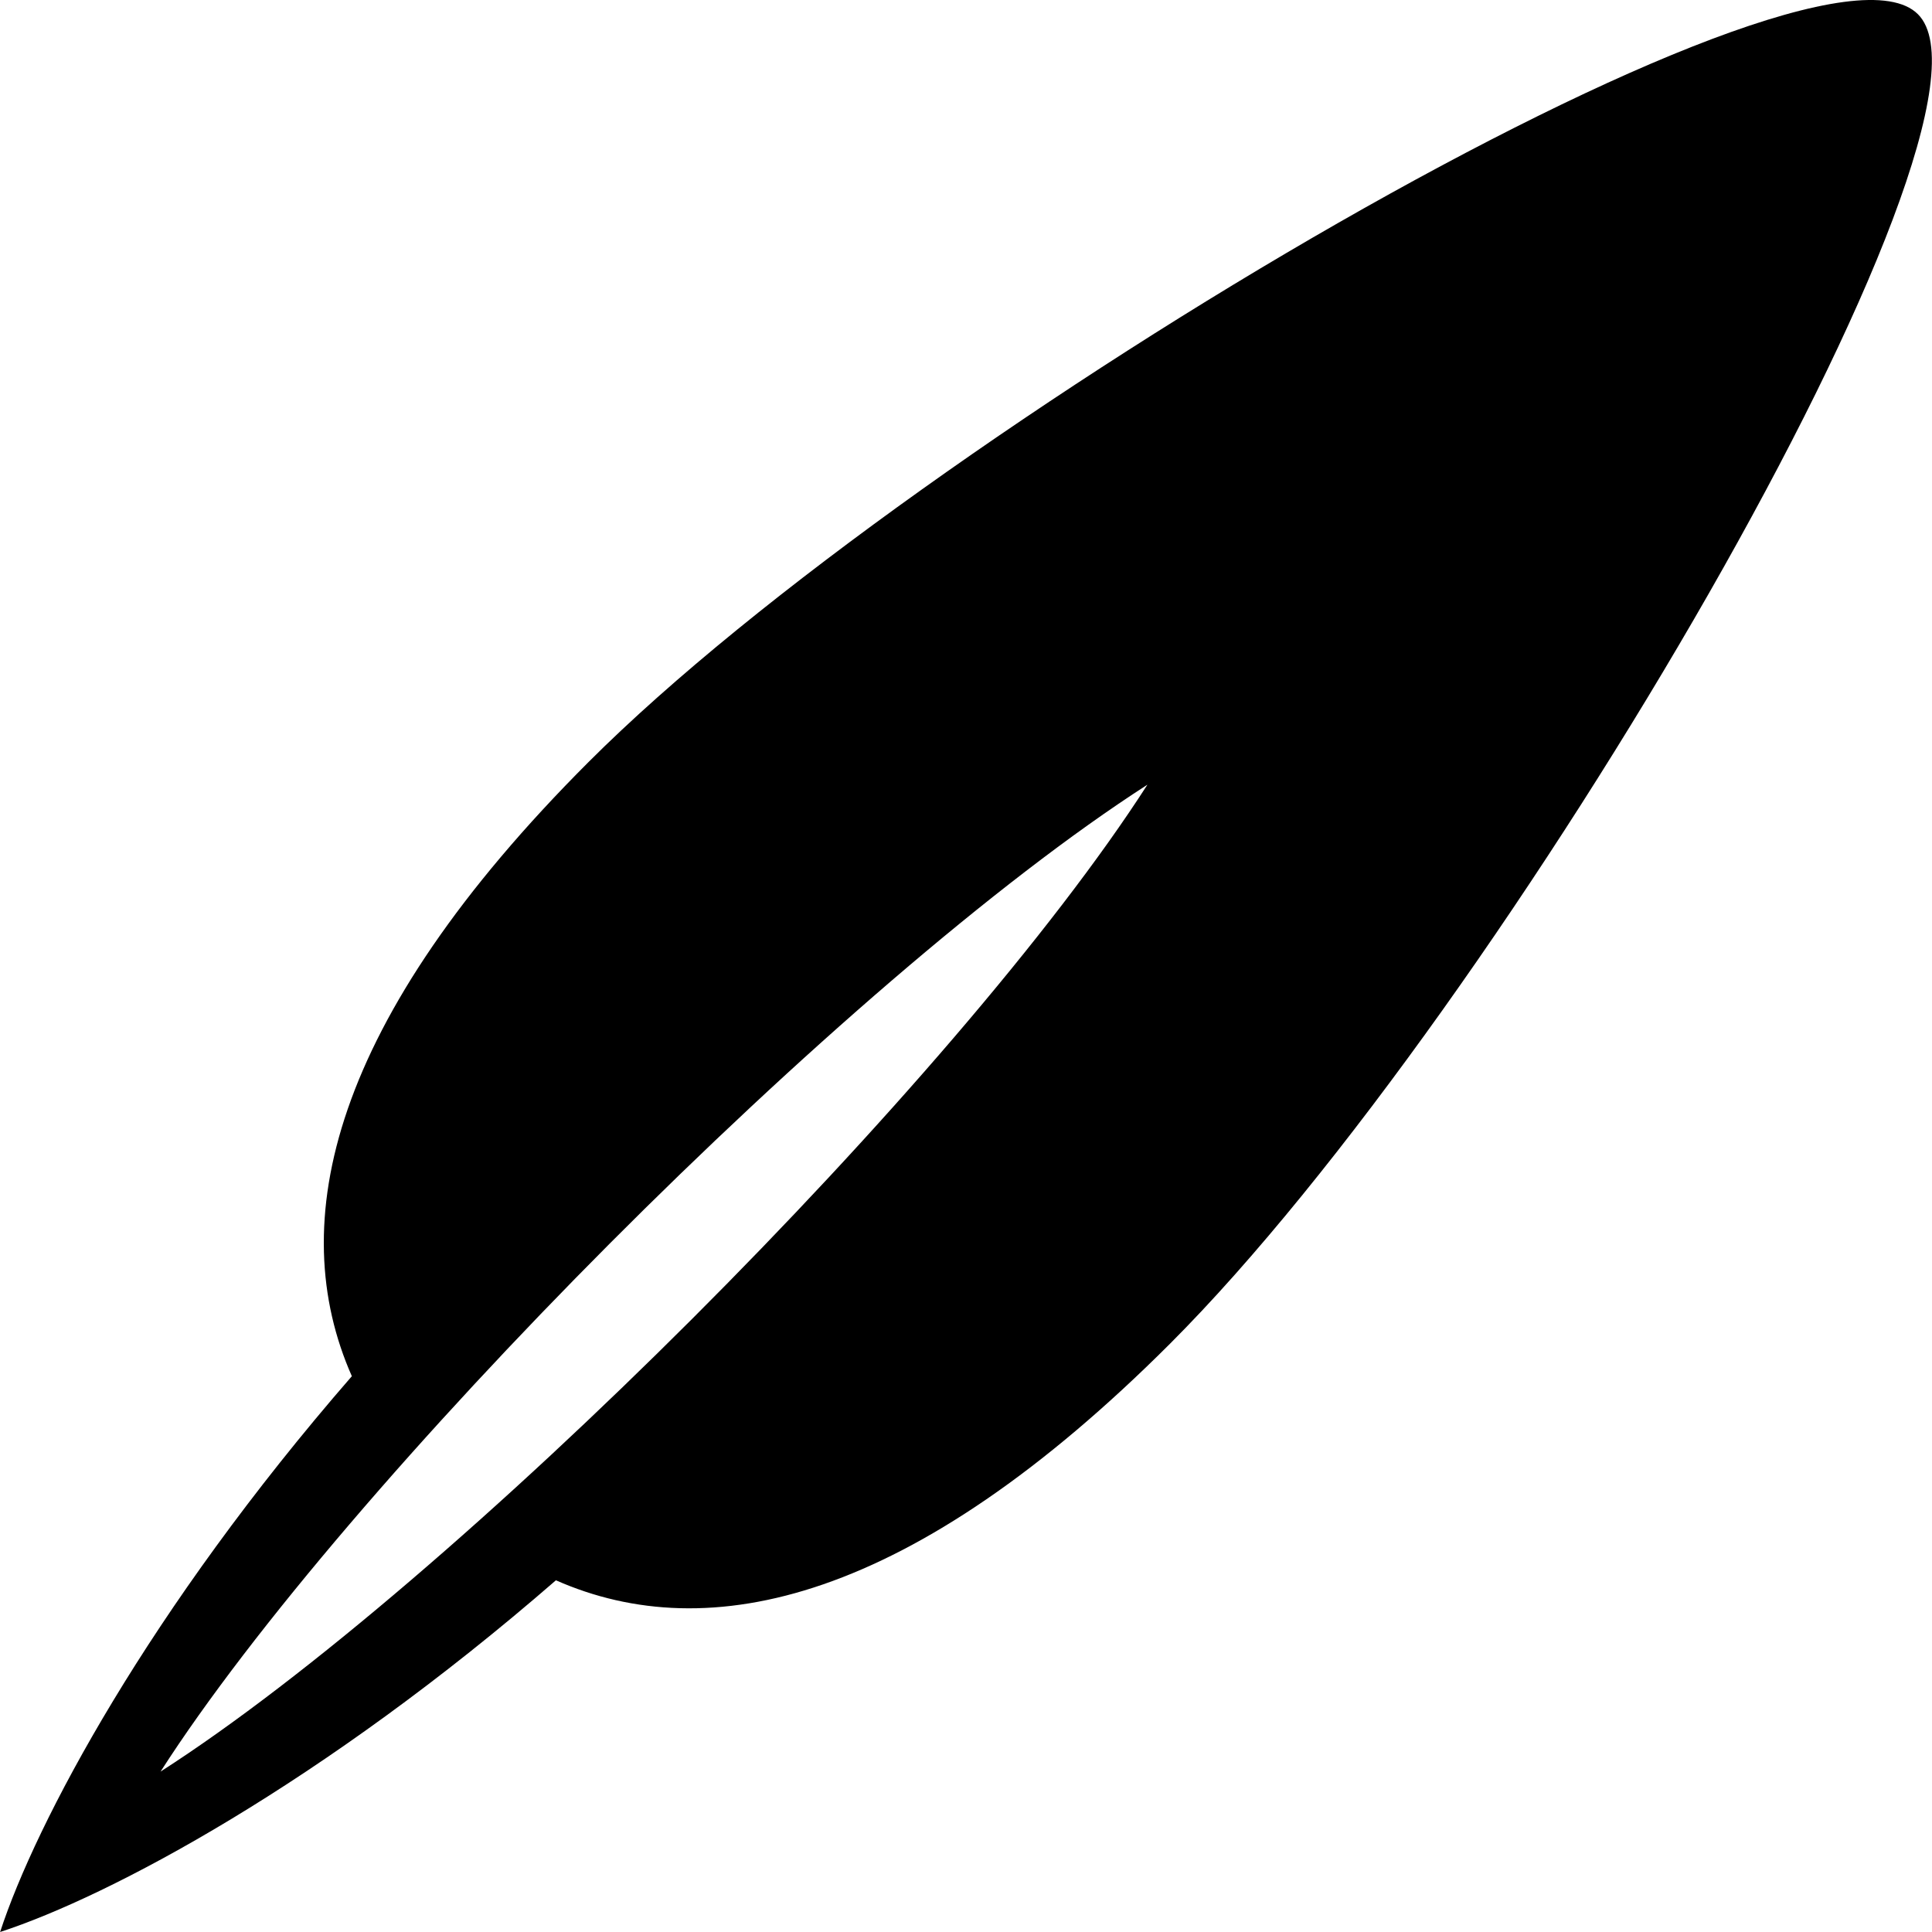
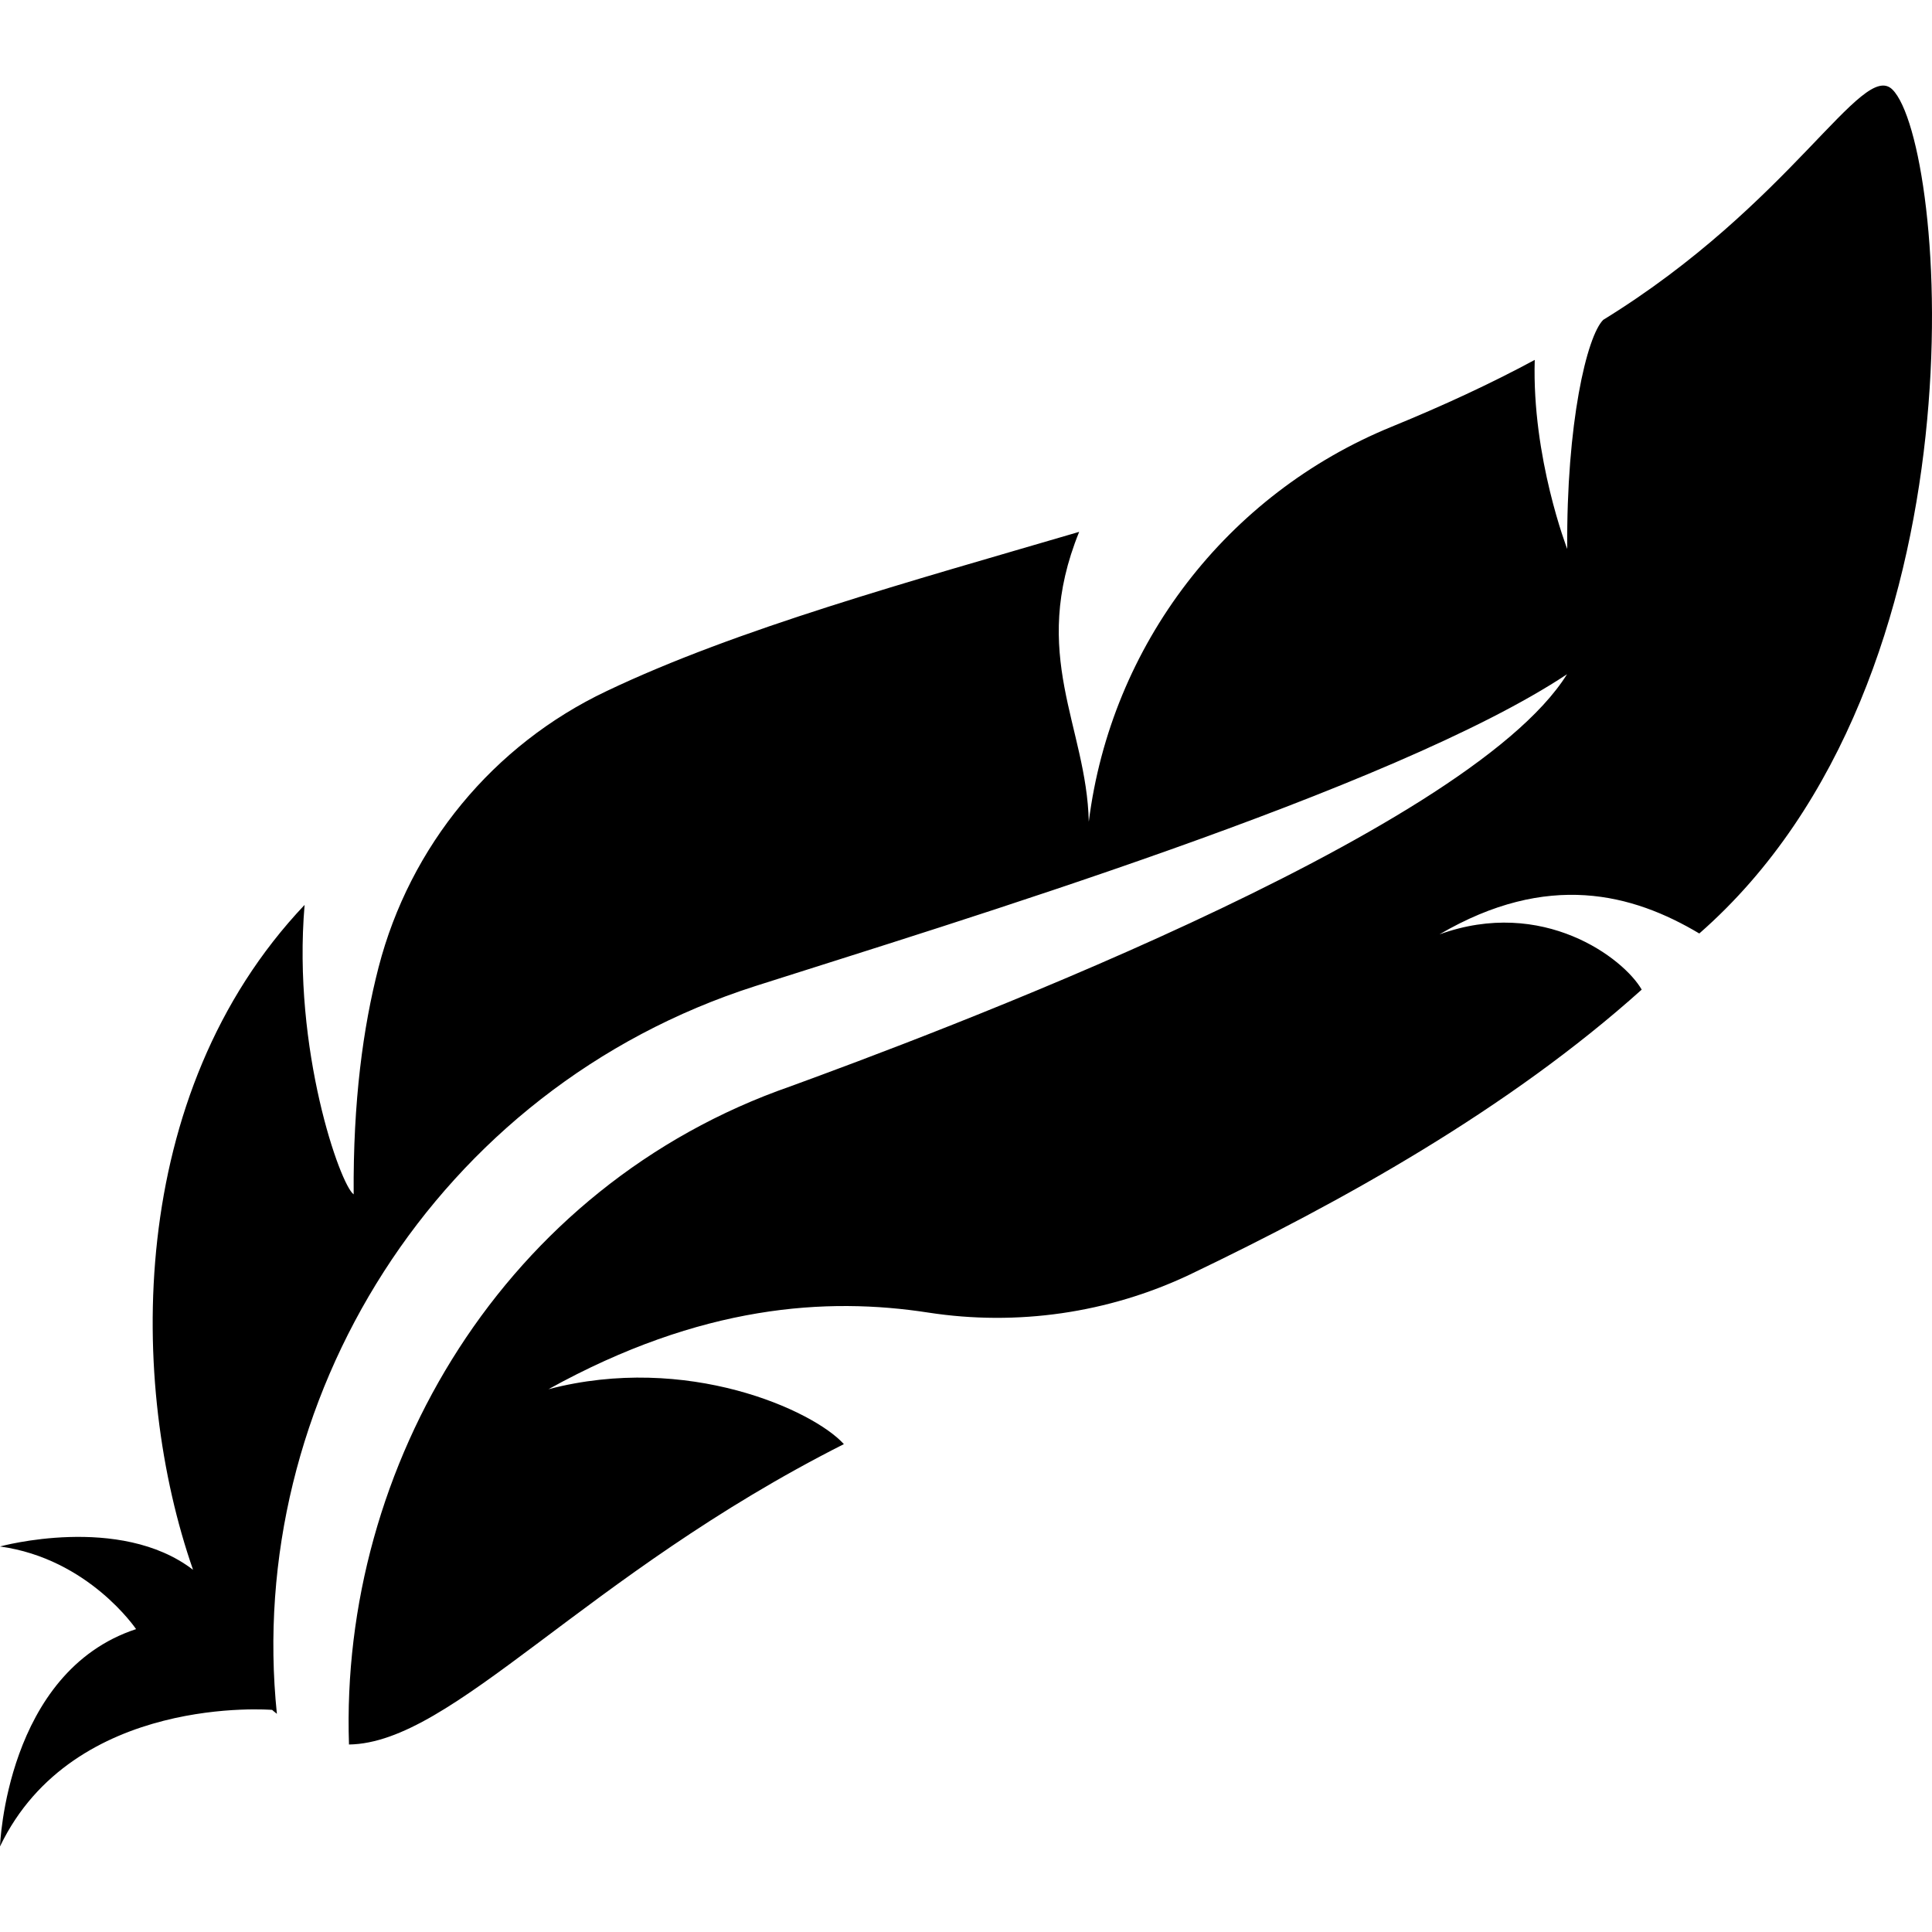
- <svg xmlns="http://www.w3.org/2000/svg" viewBox="0 0 478.555 478.555">
-   <path d="M475.07 3.52c-26.49-26.498-246.64 102.585-329.284 185.23-64.13 64.138-75.363 114.273-58.633 152.133C36.783 398.82 8.845 451.553.027 478.555c27.186-8.863 79.818-36.835 137.674-87.117 37.86 16.72 88.005 5.498 152.143-58.633C372.478 250.153 501.285 29.72 475.07 3.52zm-435.3 435.3c45.434-70.843 169.744-196.406 244.446-244.454C237.138 267.633 112.042 392.48 39.77 438.82z" />
+ <svg xmlns="http://www.w3.org/2000/svg" viewBox="0 0 479.106 479.106">
+   <path d="M421.4 231.49c72.382-63.374 61.265-195.883 47.906-209.27-7.472-7.47-25.012 28.356-71.725 57.095-4.055 4.01-9.177 25.642-8.93 56.826 0 0-8.786-22.642-8.06-46.89-10.83 5.845-22.75 11.368-35.504 16.58-40.878 16.703-69.57 54.13-75.085 97.945-.533-23.713-14.8-41.322-2.383-71.885-42.053 12.346-84.8 24.04-117.246 39.516-28.07 13.325-48.723 38.39-56.497 68.48-3.842 14.898-6.334 33.212-6.173 56.293-3.273-2.235-15.228-35.82-12.167-71.78C30.97 271.424 31.93 343.593 47.87 389.275v.01C29.705 375.33 0 383.502 0 383.502c22.005 3.033 33.745 20.493 33.745 20.493C1.46 414.615 0 457.885 0 457.885c18.216-37.95 67.49-33.86 67.49-33.86.39.393.783.615 1.174.98-7.987-77.21 39.17-155.066 118.687-180.487 48.833-15.61 158.235-48.742 201.248-77.32-25.065 40.22-159.94 90.262-192.528 102.18-70.98 24.682-111.86 94.23-109.528 163.232 25.864-.363 58.276-41.944 122.725-74.49-7.578-8.388-38.887-22.618-73.255-13.617 37.907-20.99 69.038-22.885 94.174-19.007 22.04 3.4 44.632.15 64.786-9.383.018-.018.055-.027.073-.036 37.57-17.984 78.945-40.93 112.07-70.666-4.484-7.815-24.532-22.99-50.165-13.695 26.898-15.752 47.96-10.06 64.45-.223z" />
</svg>
